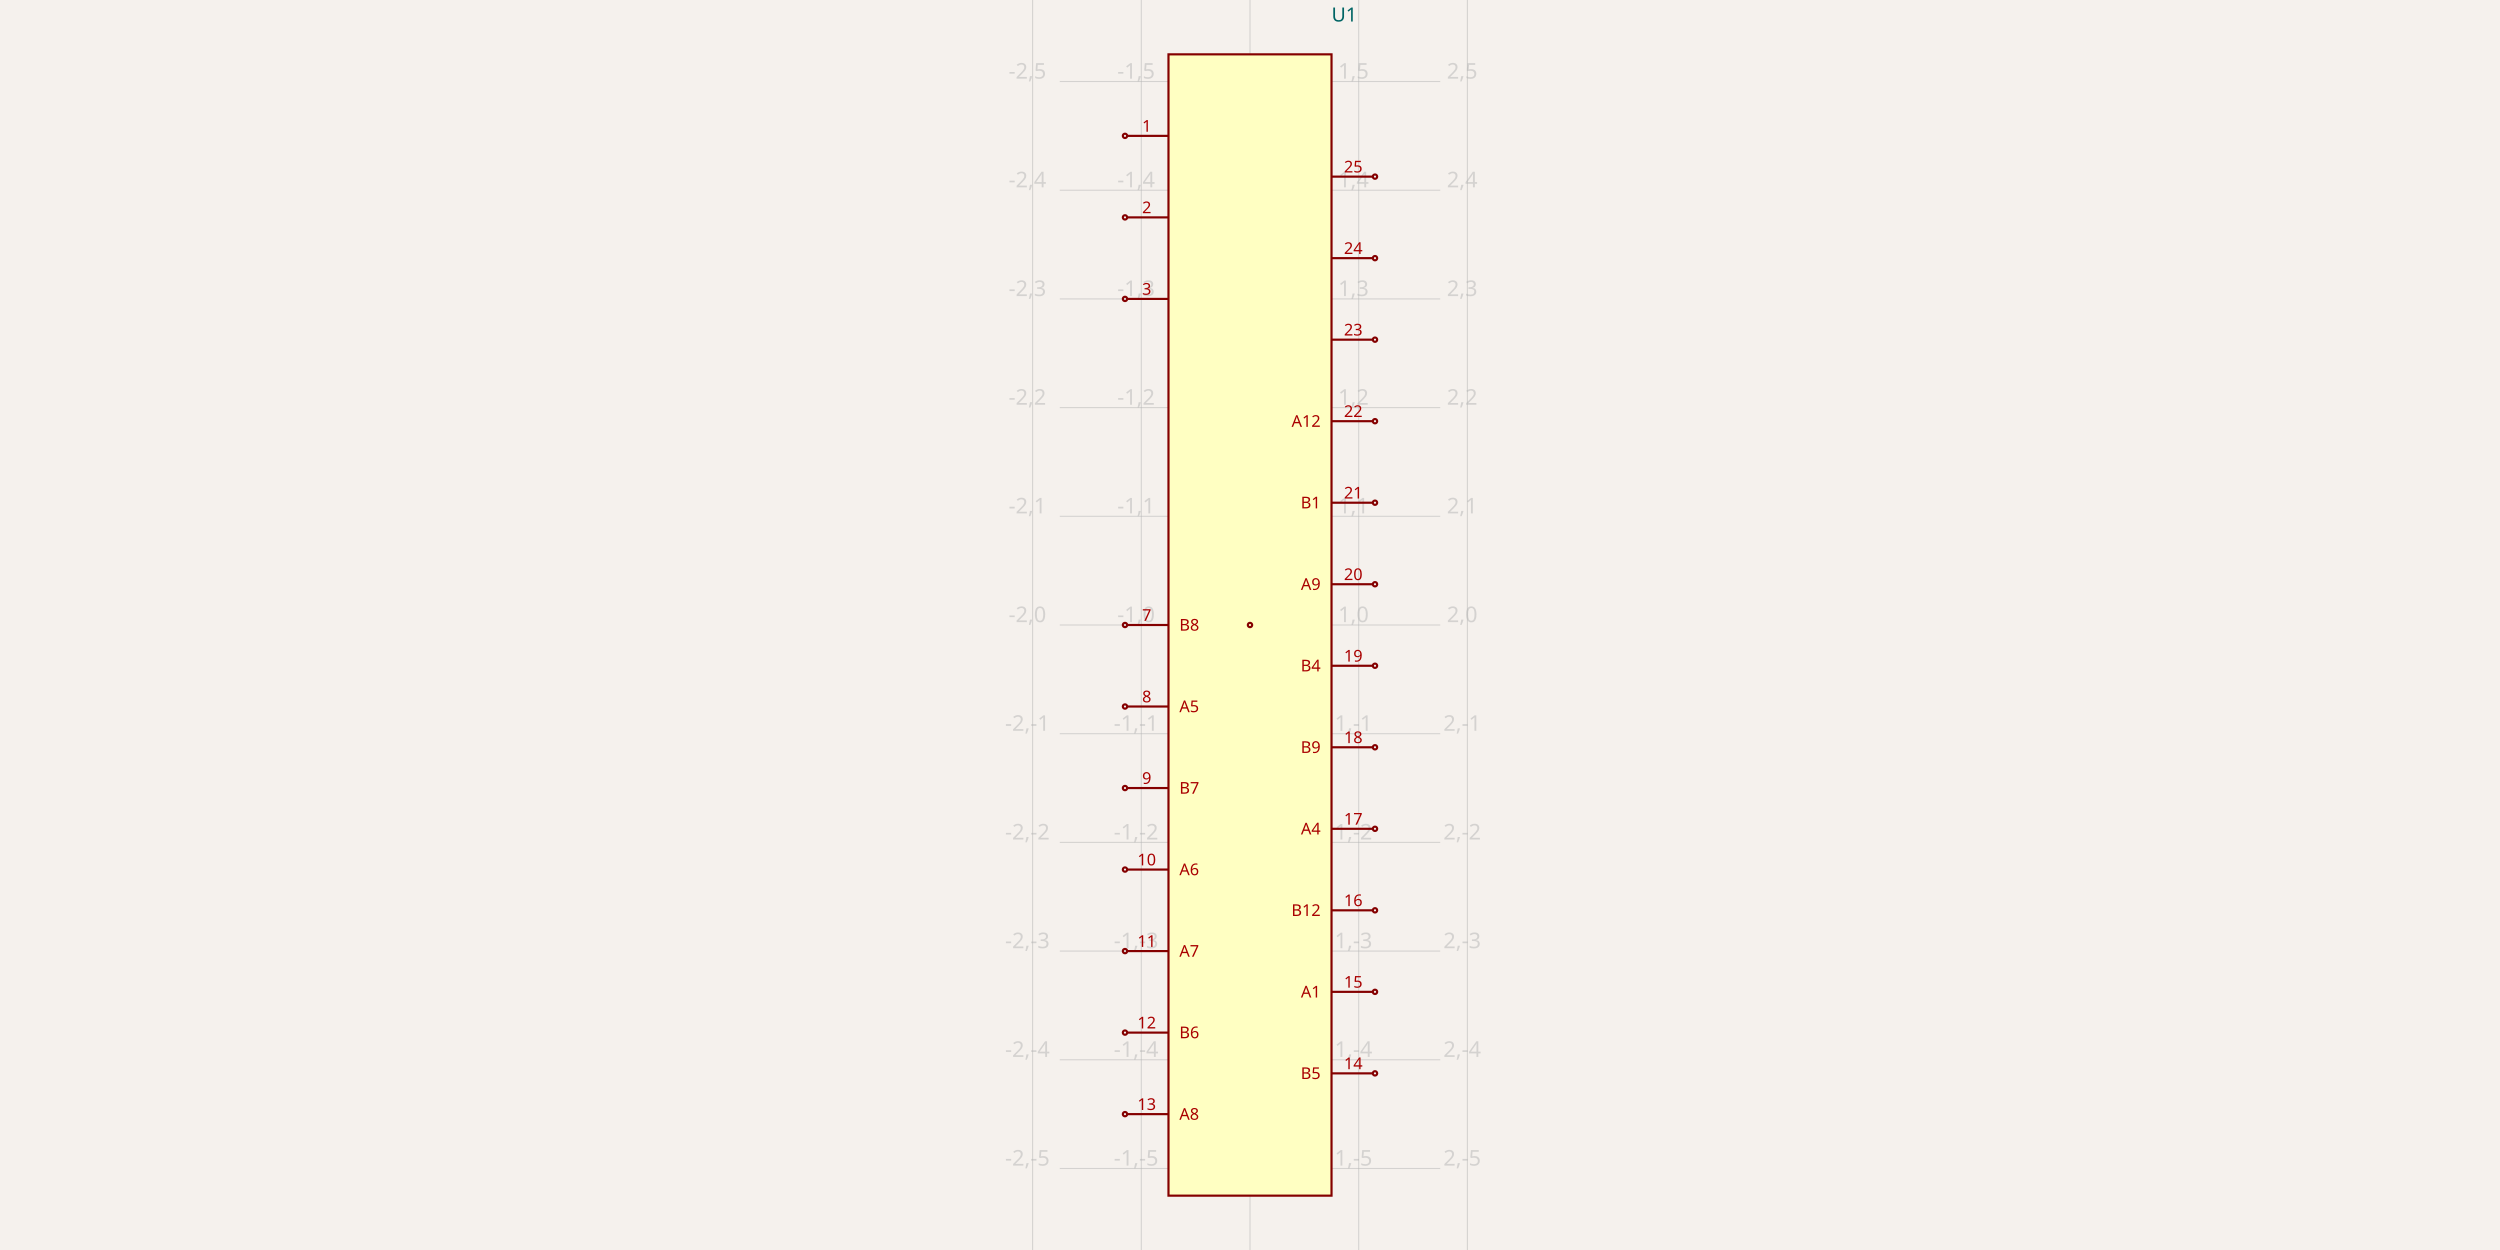
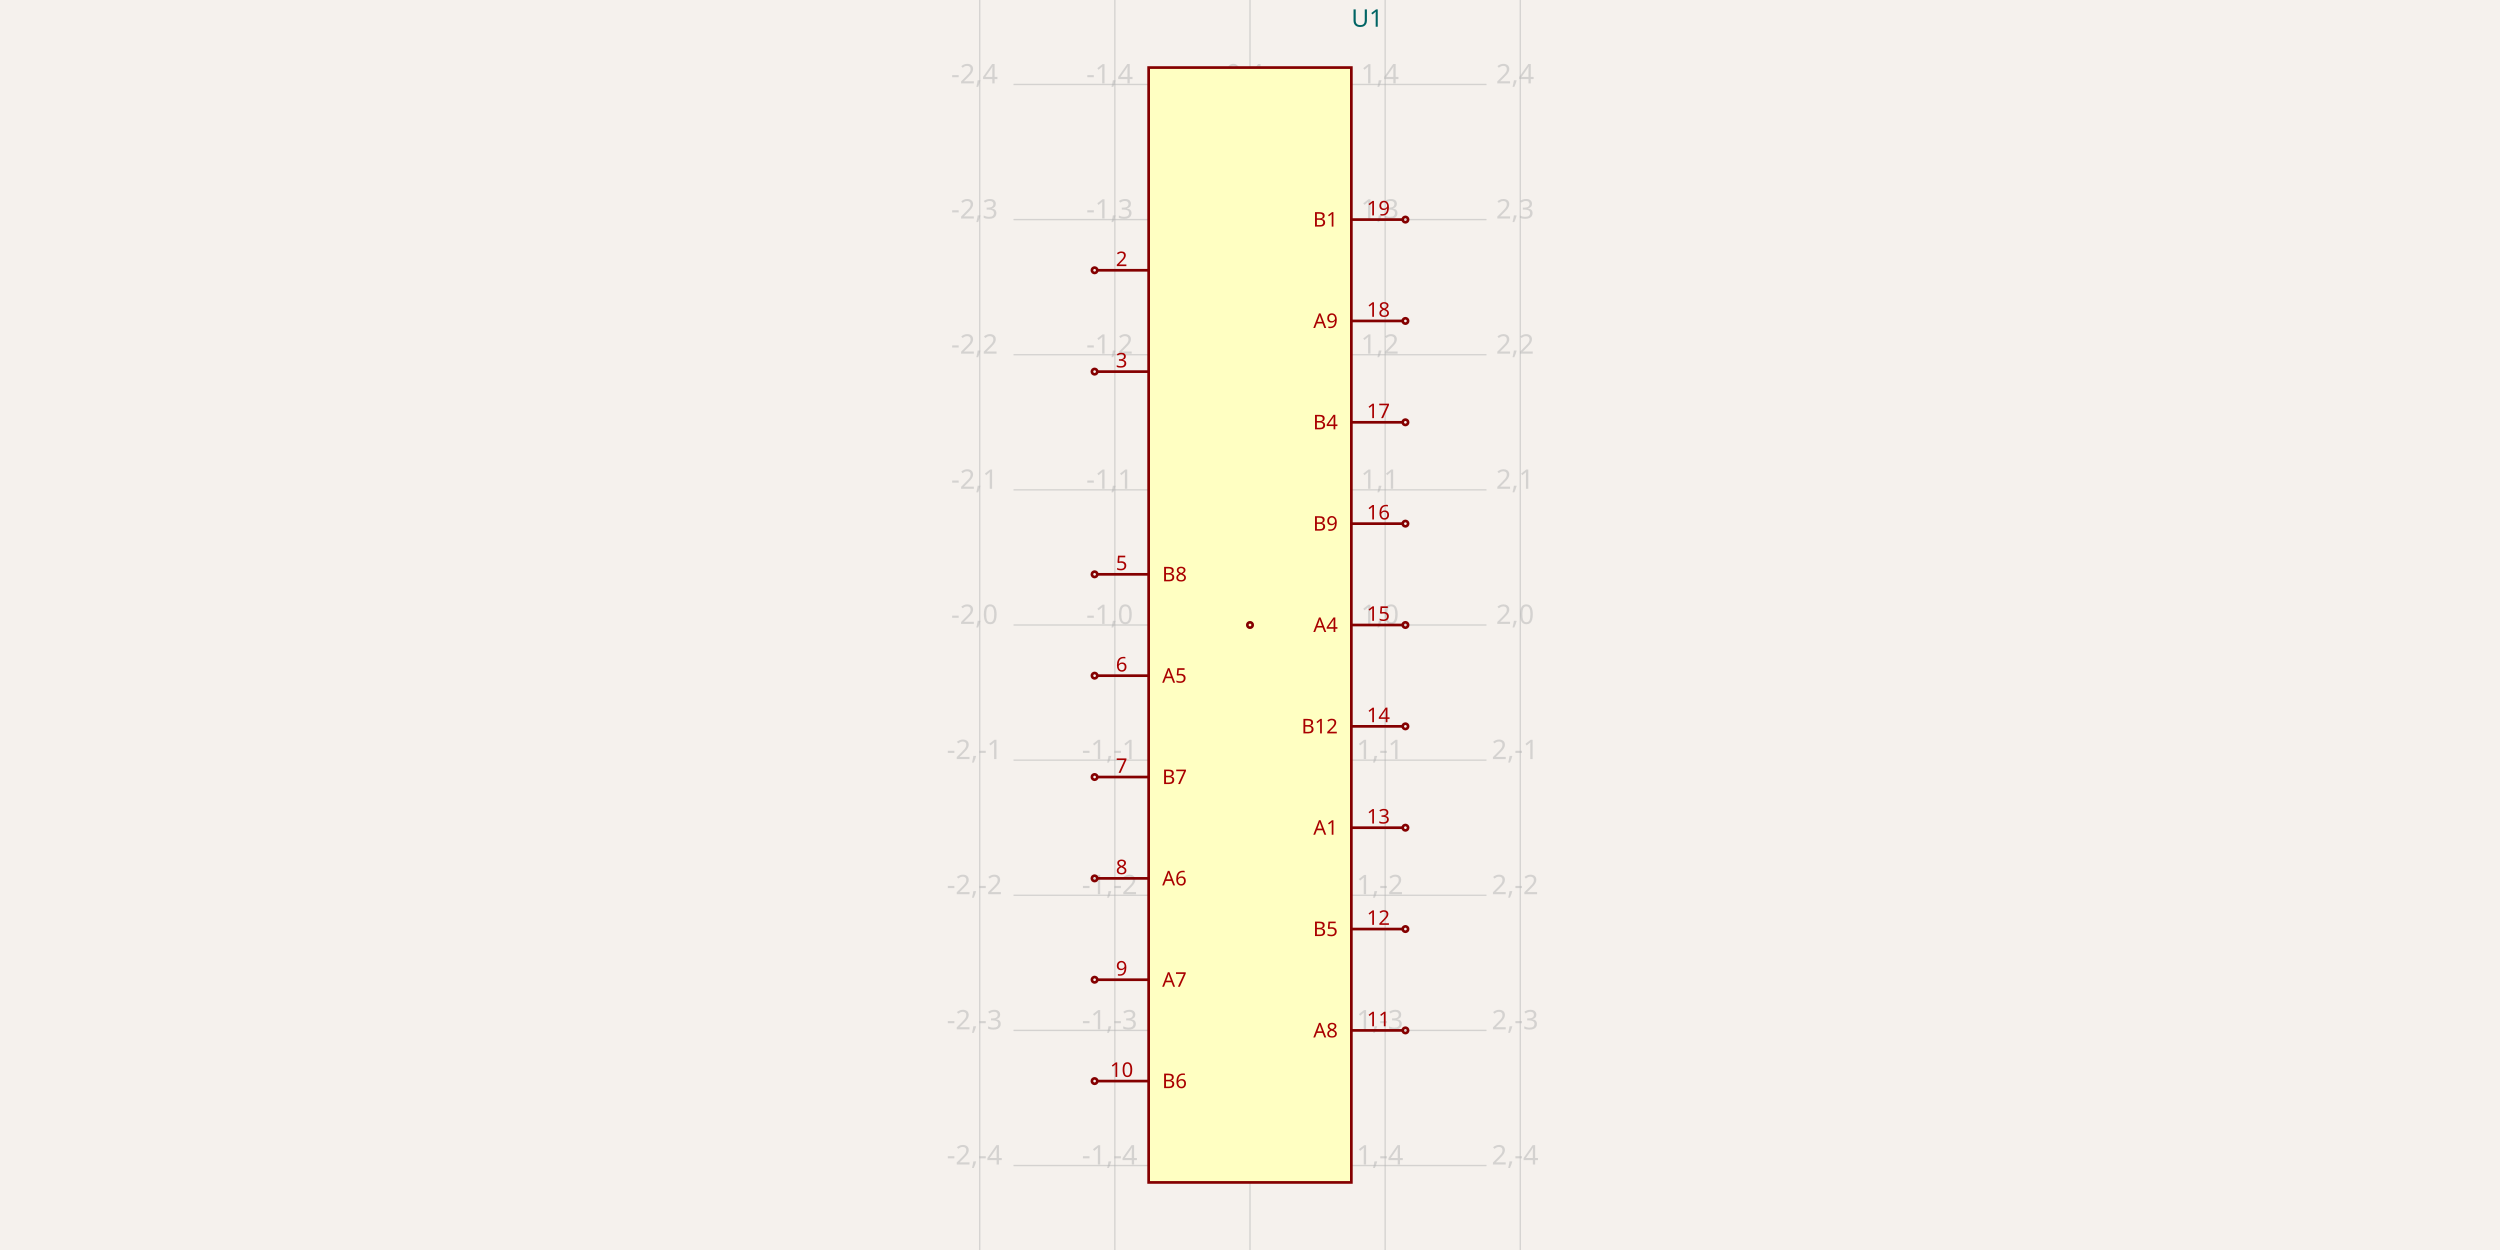
<svg xmlns="http://www.w3.org/2000/svg" width="1200" height="600" style="background-color: rgb(245, 241, 237)">
  <style>
              .boundary { fill: rgb(245, 241, 237); }
              .schematic-boundary { fill: none; stroke: #fff; }
              .component { fill: none; stroke: rgb(132, 0, 0); }
              .chip { fill: rgb(255, 255, 194); stroke: rgb(132, 0, 0); }
              .component-pin { fill: none; stroke: rgb(132, 0, 0); }
              .trace:hover {
                filter: invert(1);
              }
              .text { font-family: sans-serif; fill: rgb(0, 150, 0); }
              .pin-number { fill: rgb(169, 0, 0); }
              .port-label { fill: rgb(0, 100, 100); }
              .component-name { fill: rgb(0, 100, 100); }
            </style>
  <rect class="boundary" x="0" y="0" width="1200" height="600" />
  <g class="grid">
-     <line x1="495.652" y1="600" x2="495.652" y2="-1.2499867807491682e-10" stroke="rgb(181, 181, 181)" stroke-width="0.522" stroke-opacity="0.5" />
-     <line x1="547.826" y1="600" x2="547.826" y2="-1.2499867807491682e-10" stroke="rgb(181, 181, 181)" stroke-width="0.522" stroke-opacity="0.5" />
-     <line x1="600" y1="600" x2="600" y2="-1.2499867807491682e-10" stroke="rgb(181, 181, 181)" stroke-width="0.522" stroke-opacity="0.5" />
-     <line x1="652.174" y1="600" x2="652.174" y2="-1.2499867807491682e-10" stroke="rgb(181, 181, 181)" stroke-width="0.522" stroke-opacity="0.5" />
-     <line x1="704.348" y1="600" x2="704.348" y2="-1.2499867807491682e-10" stroke="rgb(181, 181, 181)" stroke-width="0.522" stroke-opacity="0.5" />
-     <line x1="508.696" y1="613.043" x2="691.304" y2="613.043" stroke="rgb(181, 181, 181)" stroke-width="0.522" stroke-opacity="0.5" />
-     <line x1="508.696" y1="560.87" x2="691.304" y2="560.87" stroke="rgb(181, 181, 181)" stroke-width="0.522" stroke-opacity="0.5" />
-     <line x1="508.696" y1="508.696" x2="691.304" y2="508.696" stroke="rgb(181, 181, 181)" stroke-width="0.522" stroke-opacity="0.5" />
-     <line x1="508.696" y1="456.522" x2="691.304" y2="456.522" stroke="rgb(181, 181, 181)" stroke-width="0.522" stroke-opacity="0.5" />
-     <line x1="508.696" y1="404.348" x2="691.304" y2="404.348" stroke="rgb(181, 181, 181)" stroke-width="0.522" stroke-opacity="0.5" />
-     <line x1="508.696" y1="352.174" x2="691.304" y2="352.174" stroke="rgb(181, 181, 181)" stroke-width="0.522" stroke-opacity="0.5" />
-     <line x1="508.696" y1="300" x2="691.304" y2="300" stroke="rgb(181, 181, 181)" stroke-width="0.522" stroke-opacity="0.5" />
-     <line x1="508.696" y1="247.826" x2="691.304" y2="247.826" stroke="rgb(181, 181, 181)" stroke-width="0.522" stroke-opacity="0.5" />
-     <line x1="508.696" y1="195.652" x2="691.304" y2="195.652" stroke="rgb(181, 181, 181)" stroke-width="0.522" stroke-opacity="0.5" />
-     <line x1="508.696" y1="143.478" x2="691.304" y2="143.478" stroke="rgb(181, 181, 181)" stroke-width="0.522" stroke-opacity="0.5" />
-     <line x1="508.696" y1="91.304" x2="691.304" y2="91.304" stroke="rgb(181, 181, 181)" stroke-width="0.522" stroke-opacity="0.5" />
-     <line x1="508.696" y1="39.13" x2="691.304" y2="39.13" stroke="rgb(181, 181, 181)" stroke-width="0.522" stroke-opacity="0.5" />
-     <line x1="508.696" y1="-13.043" x2="691.304" y2="-13.043" stroke="rgb(181, 181, 181)" stroke-width="0.522" stroke-opacity="0.5" />
-     <text x="493.152" y="608.043" fill="rgb(181, 181, 181)" font-size="10.435" fill-opacity="0.5" text-anchor="middle" dominant-baseline="middle" font-family="sans-serif">-2,-6</text>
-     <text x="493.152" y="555.87" fill="rgb(181, 181, 181)" font-size="10.435" fill-opacity="0.5" text-anchor="middle" dominant-baseline="middle" font-family="sans-serif">-2,-5</text>
-     <text x="493.152" y="503.696" fill="rgb(181, 181, 181)" font-size="10.435" fill-opacity="0.5" text-anchor="middle" dominant-baseline="middle" font-family="sans-serif">-2,-4</text>
-     <text x="493.152" y="451.522" fill="rgb(181, 181, 181)" font-size="10.435" fill-opacity="0.5" text-anchor="middle" dominant-baseline="middle" font-family="sans-serif">-2,-3</text>
-     <text x="493.152" y="399.348" fill="rgb(181, 181, 181)" font-size="10.435" fill-opacity="0.5" text-anchor="middle" dominant-baseline="middle" font-family="sans-serif">-2,-2</text>
-     <text x="493.152" y="347.174" fill="rgb(181, 181, 181)" font-size="10.435" fill-opacity="0.5" text-anchor="middle" dominant-baseline="middle" font-family="sans-serif">-2,-1</text>
-     <text x="493.152" y="295" fill="rgb(181, 181, 181)" font-size="10.435" fill-opacity="0.5" text-anchor="middle" dominant-baseline="middle" font-family="sans-serif">-2,0</text>
-     <text x="493.152" y="242.826" fill="rgb(181, 181, 181)" font-size="10.435" fill-opacity="0.5" text-anchor="middle" dominant-baseline="middle" font-family="sans-serif">-2,1</text>
-     <text x="493.152" y="190.652" fill="rgb(181, 181, 181)" font-size="10.435" fill-opacity="0.5" text-anchor="middle" dominant-baseline="middle" font-family="sans-serif">-2,2</text>
-     <text x="493.152" y="138.478" fill="rgb(181, 181, 181)" font-size="10.435" fill-opacity="0.5" text-anchor="middle" dominant-baseline="middle" font-family="sans-serif">-2,3</text>
-     <text x="493.152" y="86.304" fill="rgb(181, 181, 181)" font-size="10.435" fill-opacity="0.5" text-anchor="middle" dominant-baseline="middle" font-family="sans-serif">-2,4</text>
-     <text x="493.152" y="34.13" fill="rgb(181, 181, 181)" font-size="10.435" fill-opacity="0.5" text-anchor="middle" dominant-baseline="middle" font-family="sans-serif">-2,5</text>
-     <text x="493.152" y="-18.043" fill="rgb(181, 181, 181)" font-size="10.435" fill-opacity="0.5" text-anchor="middle" dominant-baseline="middle" font-family="sans-serif">-2,6</text>
-     <text x="545.326" y="608.043" fill="rgb(181, 181, 181)" font-size="10.435" fill-opacity="0.5" text-anchor="middle" dominant-baseline="middle" font-family="sans-serif">-1,-6</text>
-     <text x="545.326" y="555.87" fill="rgb(181, 181, 181)" font-size="10.435" fill-opacity="0.5" text-anchor="middle" dominant-baseline="middle" font-family="sans-serif">-1,-5</text>
-     <text x="545.326" y="503.696" fill="rgb(181, 181, 181)" font-size="10.435" fill-opacity="0.5" text-anchor="middle" dominant-baseline="middle" font-family="sans-serif">-1,-4</text>
-     <text x="545.326" y="451.522" fill="rgb(181, 181, 181)" font-size="10.435" fill-opacity="0.5" text-anchor="middle" dominant-baseline="middle" font-family="sans-serif">-1,-3</text>
-     <text x="545.326" y="399.348" fill="rgb(181, 181, 181)" font-size="10.435" fill-opacity="0.5" text-anchor="middle" dominant-baseline="middle" font-family="sans-serif">-1,-2</text>
-     <text x="545.326" y="347.174" fill="rgb(181, 181, 181)" font-size="10.435" fill-opacity="0.5" text-anchor="middle" dominant-baseline="middle" font-family="sans-serif">-1,-1</text>
-     <text x="545.326" y="295" fill="rgb(181, 181, 181)" font-size="10.435" fill-opacity="0.5" text-anchor="middle" dominant-baseline="middle" font-family="sans-serif">-1,0</text>
-     <text x="545.326" y="242.826" fill="rgb(181, 181, 181)" font-size="10.435" fill-opacity="0.5" text-anchor="middle" dominant-baseline="middle" font-family="sans-serif">-1,1</text>
-     <text x="545.326" y="190.652" fill="rgb(181, 181, 181)" font-size="10.435" fill-opacity="0.5" text-anchor="middle" dominant-baseline="middle" font-family="sans-serif">-1,2</text>
-     <text x="545.326" y="138.478" fill="rgb(181, 181, 181)" font-size="10.435" fill-opacity="0.5" text-anchor="middle" dominant-baseline="middle" font-family="sans-serif">-1,3</text>
-     <text x="545.326" y="86.304" fill="rgb(181, 181, 181)" font-size="10.435" fill-opacity="0.5" text-anchor="middle" dominant-baseline="middle" font-family="sans-serif">-1,4</text>
-     <text x="545.326" y="34.13" fill="rgb(181, 181, 181)" font-size="10.435" fill-opacity="0.5" text-anchor="middle" dominant-baseline="middle" font-family="sans-serif">-1,5</text>
-     <text x="545.326" y="-18.043" fill="rgb(181, 181, 181)" font-size="10.435" fill-opacity="0.5" text-anchor="middle" dominant-baseline="middle" font-family="sans-serif">-1,6</text>
-     <text x="597.5" y="608.043" fill="rgb(181, 181, 181)" font-size="10.435" fill-opacity="0.5" text-anchor="middle" dominant-baseline="middle" font-family="sans-serif">0,-6</text>
-     <text x="597.5" y="555.87" fill="rgb(181, 181, 181)" font-size="10.435" fill-opacity="0.5" text-anchor="middle" dominant-baseline="middle" font-family="sans-serif">0,-5</text>
-     <text x="597.5" y="503.696" fill="rgb(181, 181, 181)" font-size="10.435" fill-opacity="0.5" text-anchor="middle" dominant-baseline="middle" font-family="sans-serif">0,-4</text>
-     <text x="597.5" y="451.522" fill="rgb(181, 181, 181)" font-size="10.435" fill-opacity="0.5" text-anchor="middle" dominant-baseline="middle" font-family="sans-serif">0,-3</text>
-     <text x="597.5" y="399.348" fill="rgb(181, 181, 181)" font-size="10.435" fill-opacity="0.5" text-anchor="middle" dominant-baseline="middle" font-family="sans-serif">0,-2</text>
-     <text x="597.5" y="347.174" fill="rgb(181, 181, 181)" font-size="10.435" fill-opacity="0.5" text-anchor="middle" dominant-baseline="middle" font-family="sans-serif">0,-1</text>
-     <text x="597.5" y="295" fill="rgb(181, 181, 181)" font-size="10.435" fill-opacity="0.5" text-anchor="middle" dominant-baseline="middle" font-family="sans-serif">0,0</text>
-     <text x="597.5" y="242.826" fill="rgb(181, 181, 181)" font-size="10.435" fill-opacity="0.5" text-anchor="middle" dominant-baseline="middle" font-family="sans-serif">0,1</text>
-     <text x="597.5" y="190.652" fill="rgb(181, 181, 181)" font-size="10.435" fill-opacity="0.5" text-anchor="middle" dominant-baseline="middle" font-family="sans-serif">0,2</text>
-     <text x="597.5" y="138.478" fill="rgb(181, 181, 181)" font-size="10.435" fill-opacity="0.5" text-anchor="middle" dominant-baseline="middle" font-family="sans-serif">0,3</text>
-     <text x="597.5" y="86.304" fill="rgb(181, 181, 181)" font-size="10.435" fill-opacity="0.5" text-anchor="middle" dominant-baseline="middle" font-family="sans-serif">0,4</text>
-     <text x="597.5" y="34.13" fill="rgb(181, 181, 181)" font-size="10.435" fill-opacity="0.5" text-anchor="middle" dominant-baseline="middle" font-family="sans-serif">0,5</text>
-     <text x="597.5" y="-18.043" fill="rgb(181, 181, 181)" font-size="10.435" fill-opacity="0.5" text-anchor="middle" dominant-baseline="middle" font-family="sans-serif">0,6</text>
-     <text x="649.674" y="608.043" fill="rgb(181, 181, 181)" font-size="10.435" fill-opacity="0.5" text-anchor="middle" dominant-baseline="middle" font-family="sans-serif">1,-6</text>
-     <text x="649.674" y="555.87" fill="rgb(181, 181, 181)" font-size="10.435" fill-opacity="0.5" text-anchor="middle" dominant-baseline="middle" font-family="sans-serif">1,-5</text>
-     <text x="649.674" y="503.696" fill="rgb(181, 181, 181)" font-size="10.435" fill-opacity="0.5" text-anchor="middle" dominant-baseline="middle" font-family="sans-serif">1,-4</text>
-     <text x="649.674" y="451.522" fill="rgb(181, 181, 181)" font-size="10.435" fill-opacity="0.5" text-anchor="middle" dominant-baseline="middle" font-family="sans-serif">1,-3</text>
-     <text x="649.674" y="399.348" fill="rgb(181, 181, 181)" font-size="10.435" fill-opacity="0.5" text-anchor="middle" dominant-baseline="middle" font-family="sans-serif">1,-2</text>
-     <text x="649.674" y="347.174" fill="rgb(181, 181, 181)" font-size="10.435" fill-opacity="0.5" text-anchor="middle" dominant-baseline="middle" font-family="sans-serif">1,-1</text>
-     <text x="649.674" y="295" fill="rgb(181, 181, 181)" font-size="10.435" fill-opacity="0.5" text-anchor="middle" dominant-baseline="middle" font-family="sans-serif">1,0</text>
-     <text x="649.674" y="242.826" fill="rgb(181, 181, 181)" font-size="10.435" fill-opacity="0.5" text-anchor="middle" dominant-baseline="middle" font-family="sans-serif">1,1</text>
-     <text x="649.674" y="190.652" fill="rgb(181, 181, 181)" font-size="10.435" fill-opacity="0.5" text-anchor="middle" dominant-baseline="middle" font-family="sans-serif">1,2</text>
-     <text x="649.674" y="138.478" fill="rgb(181, 181, 181)" font-size="10.435" fill-opacity="0.5" text-anchor="middle" dominant-baseline="middle" font-family="sans-serif">1,3</text>
-     <text x="649.674" y="86.304" fill="rgb(181, 181, 181)" font-size="10.435" fill-opacity="0.5" text-anchor="middle" dominant-baseline="middle" font-family="sans-serif">1,4</text>
-     <text x="649.674" y="34.13" fill="rgb(181, 181, 181)" font-size="10.435" fill-opacity="0.5" text-anchor="middle" dominant-baseline="middle" font-family="sans-serif">1,5</text>
-     <text x="649.674" y="-18.043" fill="rgb(181, 181, 181)" font-size="10.435" fill-opacity="0.5" text-anchor="middle" dominant-baseline="middle" font-family="sans-serif">1,6</text>
-     <text x="701.848" y="608.043" fill="rgb(181, 181, 181)" font-size="10.435" fill-opacity="0.5" text-anchor="middle" dominant-baseline="middle" font-family="sans-serif">2,-6</text>
-     <text x="701.848" y="555.87" fill="rgb(181, 181, 181)" font-size="10.435" fill-opacity="0.5" text-anchor="middle" dominant-baseline="middle" font-family="sans-serif">2,-5</text>
-     <text x="701.848" y="503.696" fill="rgb(181, 181, 181)" font-size="10.435" fill-opacity="0.5" text-anchor="middle" dominant-baseline="middle" font-family="sans-serif">2,-4</text>
-     <text x="701.848" y="451.522" fill="rgb(181, 181, 181)" font-size="10.435" fill-opacity="0.5" text-anchor="middle" dominant-baseline="middle" font-family="sans-serif">2,-3</text>
-     <text x="701.848" y="399.348" fill="rgb(181, 181, 181)" font-size="10.435" fill-opacity="0.5" text-anchor="middle" dominant-baseline="middle" font-family="sans-serif">2,-2</text>
-     <text x="701.848" y="347.174" fill="rgb(181, 181, 181)" font-size="10.435" fill-opacity="0.5" text-anchor="middle" dominant-baseline="middle" font-family="sans-serif">2,-1</text>
-     <text x="701.848" y="295" fill="rgb(181, 181, 181)" font-size="10.435" fill-opacity="0.5" text-anchor="middle" dominant-baseline="middle" font-family="sans-serif">2,0</text>
-     <text x="701.848" y="242.826" fill="rgb(181, 181, 181)" font-size="10.435" fill-opacity="0.5" text-anchor="middle" dominant-baseline="middle" font-family="sans-serif">2,1</text>
-     <text x="701.848" y="190.652" fill="rgb(181, 181, 181)" font-size="10.435" fill-opacity="0.5" text-anchor="middle" dominant-baseline="middle" font-family="sans-serif">2,2</text>
-     <text x="701.848" y="138.478" fill="rgb(181, 181, 181)" font-size="10.435" fill-opacity="0.5" text-anchor="middle" dominant-baseline="middle" font-family="sans-serif">2,3</text>
-     <text x="701.848" y="86.304" fill="rgb(181, 181, 181)" font-size="10.435" fill-opacity="0.5" text-anchor="middle" dominant-baseline="middle" font-family="sans-serif">2,4</text>
-     <text x="701.848" y="34.13" fill="rgb(181, 181, 181)" font-size="10.435" fill-opacity="0.5" text-anchor="middle" dominant-baseline="middle" font-family="sans-serif">2,5</text>
-     <text x="701.848" y="-18.043" fill="rgb(181, 181, 181)" font-size="10.435" fill-opacity="0.5" text-anchor="middle" dominant-baseline="middle" font-family="sans-serif">2,6</text>
+     <line x1="470.27" y1="600" x2="470.27" y2="-1.6251533452305011e-10" stroke="rgb(181, 181, 181)" stroke-width="0.649" stroke-opacity="0.5" />
+     <line x1="535.135" y1="600" x2="535.135" y2="-1.6251533452305011e-10" stroke="rgb(181, 181, 181)" stroke-width="0.649" stroke-opacity="0.5" />
+     <line x1="600" y1="600" x2="600" y2="-1.6251533452305011e-10" stroke="rgb(181, 181, 181)" stroke-width="0.649" stroke-opacity="0.5" />
+     <line x1="664.865" y1="600" x2="664.865" y2="-1.6251533452305011e-10" stroke="rgb(181, 181, 181)" stroke-width="0.649" stroke-opacity="0.5" />
+     <line x1="729.73" y1="600" x2="729.73" y2="-1.6251533452305011e-10" stroke="rgb(181, 181, 181)" stroke-width="0.649" stroke-opacity="0.5" />
+     <line x1="486.486" y1="624.324" x2="713.514" y2="624.324" stroke="rgb(181, 181, 181)" stroke-width="0.649" stroke-opacity="0.5" />
+     <line x1="486.486" y1="559.459" x2="713.514" y2="559.459" stroke="rgb(181, 181, 181)" stroke-width="0.649" stroke-opacity="0.5" />
+     <line x1="486.486" y1="494.595" x2="713.514" y2="494.595" stroke="rgb(181, 181, 181)" stroke-width="0.649" stroke-opacity="0.5" />
+     <line x1="486.486" y1="429.73" x2="713.514" y2="429.73" stroke="rgb(181, 181, 181)" stroke-width="0.649" stroke-opacity="0.5" />
+     <line x1="486.486" y1="364.865" x2="713.514" y2="364.865" stroke="rgb(181, 181, 181)" stroke-width="0.649" stroke-opacity="0.5" />
+     <line x1="486.486" y1="300" x2="713.514" y2="300" stroke="rgb(181, 181, 181)" stroke-width="0.649" stroke-opacity="0.5" />
+     <line x1="486.486" y1="235.135" x2="713.514" y2="235.135" stroke="rgb(181, 181, 181)" stroke-width="0.649" stroke-opacity="0.5" />
+     <line x1="486.486" y1="170.27" x2="713.514" y2="170.27" stroke="rgb(181, 181, 181)" stroke-width="0.649" stroke-opacity="0.5" />
+     <line x1="486.486" y1="105.405" x2="713.514" y2="105.405" stroke="rgb(181, 181, 181)" stroke-width="0.649" stroke-opacity="0.5" />
+     <line x1="486.486" y1="40.541" x2="713.514" y2="40.541" stroke="rgb(181, 181, 181)" stroke-width="0.649" stroke-opacity="0.5" />
+     <line x1="486.486" y1="-24.324" x2="713.514" y2="-24.324" stroke="rgb(181, 181, 181)" stroke-width="0.649" stroke-opacity="0.5" />
+     <text x="467.77" y="619.324" fill="rgb(181, 181, 181)" font-size="12.973" fill-opacity="0.5" text-anchor="middle" dominant-baseline="middle" font-family="sans-serif">-2,-5</text>
+     <text x="467.77" y="554.459" fill="rgb(181, 181, 181)" font-size="12.973" fill-opacity="0.5" text-anchor="middle" dominant-baseline="middle" font-family="sans-serif">-2,-4</text>
+     <text x="467.77" y="489.595" fill="rgb(181, 181, 181)" font-size="12.973" fill-opacity="0.5" text-anchor="middle" dominant-baseline="middle" font-family="sans-serif">-2,-3</text>
+     <text x="467.77" y="424.73" fill="rgb(181, 181, 181)" font-size="12.973" fill-opacity="0.5" text-anchor="middle" dominant-baseline="middle" font-family="sans-serif">-2,-2</text>
+     <text x="467.77" y="359.865" fill="rgb(181, 181, 181)" font-size="12.973" fill-opacity="0.5" text-anchor="middle" dominant-baseline="middle" font-family="sans-serif">-2,-1</text>
+     <text x="467.77" y="295" fill="rgb(181, 181, 181)" font-size="12.973" fill-opacity="0.5" text-anchor="middle" dominant-baseline="middle" font-family="sans-serif">-2,0</text>
+     <text x="467.77" y="230.135" fill="rgb(181, 181, 181)" font-size="12.973" fill-opacity="0.5" text-anchor="middle" dominant-baseline="middle" font-family="sans-serif">-2,1</text>
+     <text x="467.77" y="165.27" fill="rgb(181, 181, 181)" font-size="12.973" fill-opacity="0.5" text-anchor="middle" dominant-baseline="middle" font-family="sans-serif">-2,2</text>
+     <text x="467.77" y="100.405" fill="rgb(181, 181, 181)" font-size="12.973" fill-opacity="0.5" text-anchor="middle" dominant-baseline="middle" font-family="sans-serif">-2,3</text>
+     <text x="467.77" y="35.541" fill="rgb(181, 181, 181)" font-size="12.973" fill-opacity="0.5" text-anchor="middle" dominant-baseline="middle" font-family="sans-serif">-2,4</text>
+     <text x="467.77" y="-29.324" fill="rgb(181, 181, 181)" font-size="12.973" fill-opacity="0.5" text-anchor="middle" dominant-baseline="middle" font-family="sans-serif">-2,5</text>
+     <text x="532.635" y="619.324" fill="rgb(181, 181, 181)" font-size="12.973" fill-opacity="0.5" text-anchor="middle" dominant-baseline="middle" font-family="sans-serif">-1,-5</text>
+     <text x="532.635" y="554.459" fill="rgb(181, 181, 181)" font-size="12.973" fill-opacity="0.5" text-anchor="middle" dominant-baseline="middle" font-family="sans-serif">-1,-4</text>
+     <text x="532.635" y="489.595" fill="rgb(181, 181, 181)" font-size="12.973" fill-opacity="0.5" text-anchor="middle" dominant-baseline="middle" font-family="sans-serif">-1,-3</text>
+     <text x="532.635" y="424.73" fill="rgb(181, 181, 181)" font-size="12.973" fill-opacity="0.5" text-anchor="middle" dominant-baseline="middle" font-family="sans-serif">-1,-2</text>
+     <text x="532.635" y="359.865" fill="rgb(181, 181, 181)" font-size="12.973" fill-opacity="0.5" text-anchor="middle" dominant-baseline="middle" font-family="sans-serif">-1,-1</text>
+     <text x="532.635" y="295" fill="rgb(181, 181, 181)" font-size="12.973" fill-opacity="0.5" text-anchor="middle" dominant-baseline="middle" font-family="sans-serif">-1,0</text>
+     <text x="532.635" y="230.135" fill="rgb(181, 181, 181)" font-size="12.973" fill-opacity="0.5" text-anchor="middle" dominant-baseline="middle" font-family="sans-serif">-1,1</text>
+     <text x="532.635" y="165.27" fill="rgb(181, 181, 181)" font-size="12.973" fill-opacity="0.5" text-anchor="middle" dominant-baseline="middle" font-family="sans-serif">-1,2</text>
+     <text x="532.635" y="100.405" fill="rgb(181, 181, 181)" font-size="12.973" fill-opacity="0.5" text-anchor="middle" dominant-baseline="middle" font-family="sans-serif">-1,3</text>
+     <text x="532.635" y="35.541" fill="rgb(181, 181, 181)" font-size="12.973" fill-opacity="0.5" text-anchor="middle" dominant-baseline="middle" font-family="sans-serif">-1,4</text>
+     <text x="532.635" y="-29.324" fill="rgb(181, 181, 181)" font-size="12.973" fill-opacity="0.5" text-anchor="middle" dominant-baseline="middle" font-family="sans-serif">-1,5</text>
+     <text x="597.5" y="619.324" fill="rgb(181, 181, 181)" font-size="12.973" fill-opacity="0.5" text-anchor="middle" dominant-baseline="middle" font-family="sans-serif">0,-5</text>
+     <text x="597.5" y="554.459" fill="rgb(181, 181, 181)" font-size="12.973" fill-opacity="0.5" text-anchor="middle" dominant-baseline="middle" font-family="sans-serif">0,-4</text>
+     <text x="597.5" y="489.595" fill="rgb(181, 181, 181)" font-size="12.973" fill-opacity="0.5" text-anchor="middle" dominant-baseline="middle" font-family="sans-serif">0,-3</text>
+     <text x="597.5" y="424.73" fill="rgb(181, 181, 181)" font-size="12.973" fill-opacity="0.5" text-anchor="middle" dominant-baseline="middle" font-family="sans-serif">0,-2</text>
+     <text x="597.5" y="359.865" fill="rgb(181, 181, 181)" font-size="12.973" fill-opacity="0.5" text-anchor="middle" dominant-baseline="middle" font-family="sans-serif">0,-1</text>
+     <text x="597.5" y="295" fill="rgb(181, 181, 181)" font-size="12.973" fill-opacity="0.5" text-anchor="middle" dominant-baseline="middle" font-family="sans-serif">0,0</text>
+     <text x="597.5" y="230.135" fill="rgb(181, 181, 181)" font-size="12.973" fill-opacity="0.5" text-anchor="middle" dominant-baseline="middle" font-family="sans-serif">0,1</text>
+     <text x="597.5" y="165.27" fill="rgb(181, 181, 181)" font-size="12.973" fill-opacity="0.5" text-anchor="middle" dominant-baseline="middle" font-family="sans-serif">0,2</text>
+     <text x="597.5" y="100.405" fill="rgb(181, 181, 181)" font-size="12.973" fill-opacity="0.5" text-anchor="middle" dominant-baseline="middle" font-family="sans-serif">0,3</text>
+     <text x="597.5" y="35.541" fill="rgb(181, 181, 181)" font-size="12.973" fill-opacity="0.5" text-anchor="middle" dominant-baseline="middle" font-family="sans-serif">0,4</text>
+     <text x="597.5" y="-29.324" fill="rgb(181, 181, 181)" font-size="12.973" fill-opacity="0.5" text-anchor="middle" dominant-baseline="middle" font-family="sans-serif">0,5</text>
+     <text x="662.365" y="619.324" fill="rgb(181, 181, 181)" font-size="12.973" fill-opacity="0.5" text-anchor="middle" dominant-baseline="middle" font-family="sans-serif">1,-5</text>
+     <text x="662.365" y="554.459" fill="rgb(181, 181, 181)" font-size="12.973" fill-opacity="0.5" text-anchor="middle" dominant-baseline="middle" font-family="sans-serif">1,-4</text>
+     <text x="662.365" y="489.595" fill="rgb(181, 181, 181)" font-size="12.973" fill-opacity="0.5" text-anchor="middle" dominant-baseline="middle" font-family="sans-serif">1,-3</text>
+     <text x="662.365" y="424.73" fill="rgb(181, 181, 181)" font-size="12.973" fill-opacity="0.5" text-anchor="middle" dominant-baseline="middle" font-family="sans-serif">1,-2</text>
+     <text x="662.365" y="359.865" fill="rgb(181, 181, 181)" font-size="12.973" fill-opacity="0.5" text-anchor="middle" dominant-baseline="middle" font-family="sans-serif">1,-1</text>
+     <text x="662.365" y="295" fill="rgb(181, 181, 181)" font-size="12.973" fill-opacity="0.5" text-anchor="middle" dominant-baseline="middle" font-family="sans-serif">1,0</text>
+     <text x="662.365" y="230.135" fill="rgb(181, 181, 181)" font-size="12.973" fill-opacity="0.5" text-anchor="middle" dominant-baseline="middle" font-family="sans-serif">1,1</text>
+     <text x="662.365" y="165.27" fill="rgb(181, 181, 181)" font-size="12.973" fill-opacity="0.5" text-anchor="middle" dominant-baseline="middle" font-family="sans-serif">1,2</text>
+     <text x="662.365" y="100.405" fill="rgb(181, 181, 181)" font-size="12.973" fill-opacity="0.5" text-anchor="middle" dominant-baseline="middle" font-family="sans-serif">1,3</text>
+     <text x="662.365" y="35.541" fill="rgb(181, 181, 181)" font-size="12.973" fill-opacity="0.5" text-anchor="middle" dominant-baseline="middle" font-family="sans-serif">1,4</text>
+     <text x="662.365" y="-29.324" fill="rgb(181, 181, 181)" font-size="12.973" fill-opacity="0.5" text-anchor="middle" dominant-baseline="middle" font-family="sans-serif">1,5</text>
+     <text x="727.23" y="619.324" fill="rgb(181, 181, 181)" font-size="12.973" fill-opacity="0.5" text-anchor="middle" dominant-baseline="middle" font-family="sans-serif">2,-5</text>
+     <text x="727.23" y="554.459" fill="rgb(181, 181, 181)" font-size="12.973" fill-opacity="0.5" text-anchor="middle" dominant-baseline="middle" font-family="sans-serif">2,-4</text>
+     <text x="727.23" y="489.595" fill="rgb(181, 181, 181)" font-size="12.973" fill-opacity="0.5" text-anchor="middle" dominant-baseline="middle" font-family="sans-serif">2,-3</text>
+     <text x="727.23" y="424.73" fill="rgb(181, 181, 181)" font-size="12.973" fill-opacity="0.5" text-anchor="middle" dominant-baseline="middle" font-family="sans-serif">2,-2</text>
+     <text x="727.23" y="359.865" fill="rgb(181, 181, 181)" font-size="12.973" fill-opacity="0.5" text-anchor="middle" dominant-baseline="middle" font-family="sans-serif">2,-1</text>
+     <text x="727.23" y="295" fill="rgb(181, 181, 181)" font-size="12.973" fill-opacity="0.5" text-anchor="middle" dominant-baseline="middle" font-family="sans-serif">2,0</text>
+     <text x="727.23" y="230.135" fill="rgb(181, 181, 181)" font-size="12.973" fill-opacity="0.5" text-anchor="middle" dominant-baseline="middle" font-family="sans-serif">2,1</text>
+     <text x="727.23" y="165.27" fill="rgb(181, 181, 181)" font-size="12.973" fill-opacity="0.5" text-anchor="middle" dominant-baseline="middle" font-family="sans-serif">2,2</text>
+     <text x="727.23" y="100.405" fill="rgb(181, 181, 181)" font-size="12.973" fill-opacity="0.5" text-anchor="middle" dominant-baseline="middle" font-family="sans-serif">2,3</text>
+     <text x="727.23" y="35.541" fill="rgb(181, 181, 181)" font-size="12.973" fill-opacity="0.5" text-anchor="middle" dominant-baseline="middle" font-family="sans-serif">2,4</text>
+     <text x="727.23" y="-29.324" fill="rgb(181, 181, 181)" font-size="12.973" fill-opacity="0.5" text-anchor="middle" dominant-baseline="middle" font-family="sans-serif">2,5</text>
  </g>
-   <rect class="component chip" x="560.87" y="26.087" width="78.261" height="547.826" stroke-width="1.043px" />
-   <text class="component-name" x="639.13" y="10.33" font-family="sans-serif" text-anchor="right" dominant-baseline="auto" font-size="9.391px">U1</text>
-   <line class="component-pin" x1="541.043" y1="65.217" x2="560.87" y2="65.217" stroke-width="1.043px" />
-   <circle class="component-pin" cx="540" cy="65.217" r="1.043" stroke-width="1.043px" />
-   <text class="pin-number" x="550.435" y="63.217" style="font-family: sans-serif;" fill="rgb(169, 0, 0)" text-anchor="middle" dominant-baseline="auto" font-size="7.826px" transform="">1</text>
-   <line class="component-pin" x1="541.043" y1="104.348" x2="560.87" y2="104.348" stroke-width="1.043px" />
-   <circle class="component-pin" cx="540" cy="104.348" r="1.043" stroke-width="1.043px" />
-   <text class="pin-number" x="550.435" y="102.348" style="font-family: sans-serif;" fill="rgb(169, 0, 0)" text-anchor="middle" dominant-baseline="auto" font-size="7.826px" transform="">2</text>
-   <line class="component-pin" x1="541.043" y1="143.478" x2="560.87" y2="143.478" stroke-width="1.043px" />
-   <circle class="component-pin" cx="540" cy="143.478" r="1.043" stroke-width="1.043px" />
-   <text class="pin-number" x="550.435" y="141.478" style="font-family: sans-serif;" fill="rgb(169, 0, 0)" text-anchor="middle" dominant-baseline="auto" font-size="7.826px" transform="">3</text>
-   <line class="component-pin" x1="541.043" y1="300" x2="560.87" y2="300" stroke-width="1.043px" />
-   <circle class="component-pin" cx="540" cy="300" r="1.043" stroke-width="1.043px" />
-   <text class="pin-number" x="550.435" y="298" style="font-family: sans-serif;" fill="rgb(169, 0, 0)" text-anchor="middle" dominant-baseline="auto" font-size="7.826px" transform="">7</text>
-   <text class="pin-number" x="566.087" y="300" style="font-family: sans-serif;" fill="rgb(169, 0, 0)" text-anchor="start" dominant-baseline="middle" font-size="7.826px" transform="">B8</text>
-   <line class="component-pin" x1="541.043" y1="339.13" x2="560.87" y2="339.13" stroke-width="1.043px" />
-   <circle class="component-pin" cx="540" cy="339.13" r="1.043" stroke-width="1.043px" />
-   <text class="pin-number" x="550.435" y="337.13" style="font-family: sans-serif;" fill="rgb(169, 0, 0)" text-anchor="middle" dominant-baseline="auto" font-size="7.826px" transform="">8</text>
-   <text class="pin-number" x="566.087" y="339.13" style="font-family: sans-serif;" fill="rgb(169, 0, 0)" text-anchor="start" dominant-baseline="middle" font-size="7.826px" transform="">A5</text>
-   <line class="component-pin" x1="541.043" y1="378.261" x2="560.87" y2="378.261" stroke-width="1.043px" />
-   <circle class="component-pin" cx="540" cy="378.261" r="1.043" stroke-width="1.043px" />
-   <text class="pin-number" x="550.435" y="376.261" style="font-family: sans-serif;" fill="rgb(169, 0, 0)" text-anchor="middle" dominant-baseline="auto" font-size="7.826px" transform="">9</text>
-   <text class="pin-number" x="566.087" y="378.261" style="font-family: sans-serif;" fill="rgb(169, 0, 0)" text-anchor="start" dominant-baseline="middle" font-size="7.826px" transform="">B7</text>
-   <line class="component-pin" x1="541.043" y1="417.391" x2="560.87" y2="417.391" stroke-width="1.043px" />
-   <circle class="component-pin" cx="540" cy="417.391" r="1.043" stroke-width="1.043px" />
-   <text class="pin-number" x="550.435" y="415.391" style="font-family: sans-serif;" fill="rgb(169, 0, 0)" text-anchor="middle" dominant-baseline="auto" font-size="7.826px" transform="">10</text>
-   <text class="pin-number" x="566.087" y="417.391" style="font-family: sans-serif;" fill="rgb(169, 0, 0)" text-anchor="start" dominant-baseline="middle" font-size="7.826px" transform="">A6</text>
-   <line class="component-pin" x1="541.043" y1="456.522" x2="560.87" y2="456.522" stroke-width="1.043px" />
-   <circle class="component-pin" cx="540" cy="456.522" r="1.043" stroke-width="1.043px" />
-   <text class="pin-number" x="550.435" y="454.522" style="font-family: sans-serif;" fill="rgb(169, 0, 0)" text-anchor="middle" dominant-baseline="auto" font-size="7.826px" transform="">11</text>
-   <text class="pin-number" x="566.087" y="456.522" style="font-family: sans-serif;" fill="rgb(169, 0, 0)" text-anchor="start" dominant-baseline="middle" font-size="7.826px" transform="">A7</text>
-   <line class="component-pin" x1="541.043" y1="495.652" x2="560.87" y2="495.652" stroke-width="1.043px" />
-   <circle class="component-pin" cx="540" cy="495.652" r="1.043" stroke-width="1.043px" />
-   <text class="pin-number" x="550.435" y="493.652" style="font-family: sans-serif;" fill="rgb(169, 0, 0)" text-anchor="middle" dominant-baseline="auto" font-size="7.826px" transform="">12</text>
-   <text class="pin-number" x="566.087" y="495.652" style="font-family: sans-serif;" fill="rgb(169, 0, 0)" text-anchor="start" dominant-baseline="middle" font-size="7.826px" transform="">B6</text>
-   <line class="component-pin" x1="541.043" y1="534.783" x2="560.87" y2="534.783" stroke-width="1.043px" />
-   <circle class="component-pin" cx="540" cy="534.783" r="1.043" stroke-width="1.043px" />
-   <text class="pin-number" x="550.435" y="532.783" style="font-family: sans-serif;" fill="rgb(169, 0, 0)" text-anchor="middle" dominant-baseline="auto" font-size="7.826px" transform="">13</text>
-   <text class="pin-number" x="566.087" y="534.783" style="font-family: sans-serif;" fill="rgb(169, 0, 0)" text-anchor="start" dominant-baseline="middle" font-size="7.826px" transform="">A8</text>
-   <line class="component-pin" x1="658.957" y1="515.217" x2="639.13" y2="515.217" stroke-width="1.043px" />
-   <circle class="component-pin" cx="660" cy="515.217" r="1.043" stroke-width="1.043px" />
-   <text class="pin-number" x="649.565" y="513.217" style="font-family: sans-serif;" fill="rgb(169, 0, 0)" text-anchor="middle" dominant-baseline="auto" font-size="7.826px" transform="">14</text>
-   <text class="pin-number" x="633.913" y="515.217" style="font-family: sans-serif;" fill="rgb(169, 0, 0)" text-anchor="end" dominant-baseline="middle" font-size="7.826px" transform="">B5</text>
-   <line class="component-pin" x1="658.957" y1="476.087" x2="639.13" y2="476.087" stroke-width="1.043px" />
-   <circle class="component-pin" cx="660" cy="476.087" r="1.043" stroke-width="1.043px" />
-   <text class="pin-number" x="649.565" y="474.087" style="font-family: sans-serif;" fill="rgb(169, 0, 0)" text-anchor="middle" dominant-baseline="auto" font-size="7.826px" transform="">15</text>
-   <text class="pin-number" x="633.913" y="476.087" style="font-family: sans-serif;" fill="rgb(169, 0, 0)" text-anchor="end" dominant-baseline="middle" font-size="7.826px" transform="">A1</text>
-   <line class="component-pin" x1="658.957" y1="436.957" x2="639.13" y2="436.957" stroke-width="1.043px" />
-   <circle class="component-pin" cx="660" cy="436.957" r="1.043" stroke-width="1.043px" />
-   <text class="pin-number" x="649.565" y="434.957" style="font-family: sans-serif;" fill="rgb(169, 0, 0)" text-anchor="middle" dominant-baseline="auto" font-size="7.826px" transform="">16</text>
-   <text class="pin-number" x="633.913" y="436.957" style="font-family: sans-serif;" fill="rgb(169, 0, 0)" text-anchor="end" dominant-baseline="middle" font-size="7.826px" transform="">B12</text>
-   <line class="component-pin" x1="658.957" y1="397.826" x2="639.13" y2="397.826" stroke-width="1.043px" />
-   <circle class="component-pin" cx="660" cy="397.826" r="1.043" stroke-width="1.043px" />
-   <text class="pin-number" x="649.565" y="395.826" style="font-family: sans-serif;" fill="rgb(169, 0, 0)" text-anchor="middle" dominant-baseline="auto" font-size="7.826px" transform="">17</text>
-   <text class="pin-number" x="633.913" y="397.826" style="font-family: sans-serif;" fill="rgb(169, 0, 0)" text-anchor="end" dominant-baseline="middle" font-size="7.826px" transform="">A4</text>
-   <line class="component-pin" x1="658.957" y1="358.696" x2="639.13" y2="358.696" stroke-width="1.043px" />
-   <circle class="component-pin" cx="660" cy="358.696" r="1.043" stroke-width="1.043px" />
-   <text class="pin-number" x="649.565" y="356.696" style="font-family: sans-serif;" fill="rgb(169, 0, 0)" text-anchor="middle" dominant-baseline="auto" font-size="7.826px" transform="">18</text>
-   <text class="pin-number" x="633.913" y="358.696" style="font-family: sans-serif;" fill="rgb(169, 0, 0)" text-anchor="end" dominant-baseline="middle" font-size="7.826px" transform="">B9</text>
-   <line class="component-pin" x1="658.957" y1="319.565" x2="639.13" y2="319.565" stroke-width="1.043px" />
-   <circle class="component-pin" cx="660" cy="319.565" r="1.043" stroke-width="1.043px" />
-   <text class="pin-number" x="649.565" y="317.565" style="font-family: sans-serif;" fill="rgb(169, 0, 0)" text-anchor="middle" dominant-baseline="auto" font-size="7.826px" transform="">19</text>
-   <text class="pin-number" x="633.913" y="319.565" style="font-family: sans-serif;" fill="rgb(169, 0, 0)" text-anchor="end" dominant-baseline="middle" font-size="7.826px" transform="">B4</text>
-   <line class="component-pin" x1="658.957" y1="280.435" x2="639.13" y2="280.435" stroke-width="1.043px" />
-   <circle class="component-pin" cx="660" cy="280.435" r="1.043" stroke-width="1.043px" />
-   <text class="pin-number" x="649.565" y="278.435" style="font-family: sans-serif;" fill="rgb(169, 0, 0)" text-anchor="middle" dominant-baseline="auto" font-size="7.826px" transform="">20</text>
-   <text class="pin-number" x="633.913" y="280.435" style="font-family: sans-serif;" fill="rgb(169, 0, 0)" text-anchor="end" dominant-baseline="middle" font-size="7.826px" transform="">A9</text>
-   <line class="component-pin" x1="658.957" y1="241.304" x2="639.13" y2="241.304" stroke-width="1.043px" />
-   <circle class="component-pin" cx="660" cy="241.304" r="1.043" stroke-width="1.043px" />
-   <text class="pin-number" x="649.565" y="239.304" style="font-family: sans-serif;" fill="rgb(169, 0, 0)" text-anchor="middle" dominant-baseline="auto" font-size="7.826px" transform="">21</text>
-   <text class="pin-number" x="633.913" y="241.304" style="font-family: sans-serif;" fill="rgb(169, 0, 0)" text-anchor="end" dominant-baseline="middle" font-size="7.826px" transform="">B1</text>
-   <line class="component-pin" x1="658.957" y1="202.174" x2="639.13" y2="202.174" stroke-width="1.043px" />
-   <circle class="component-pin" cx="660" cy="202.174" r="1.043" stroke-width="1.043px" />
-   <text class="pin-number" x="649.565" y="200.174" style="font-family: sans-serif;" fill="rgb(169, 0, 0)" text-anchor="middle" dominant-baseline="auto" font-size="7.826px" transform="">22</text>
-   <text class="pin-number" x="633.913" y="202.174" style="font-family: sans-serif;" fill="rgb(169, 0, 0)" text-anchor="end" dominant-baseline="middle" font-size="7.826px" transform="">A12</text>
-   <line class="component-pin" x1="658.957" y1="163.043" x2="639.13" y2="163.043" stroke-width="1.043px" />
-   <circle class="component-pin" cx="660" cy="163.043" r="1.043" stroke-width="1.043px" />
-   <text class="pin-number" x="649.565" y="161.043" style="font-family: sans-serif;" fill="rgb(169, 0, 0)" text-anchor="middle" dominant-baseline="auto" font-size="7.826px" transform="">23</text>
-   <line class="component-pin" x1="658.957" y1="123.913" x2="639.13" y2="123.913" stroke-width="1.043px" />
-   <circle class="component-pin" cx="660" cy="123.913" r="1.043" stroke-width="1.043px" />
-   <text class="pin-number" x="649.565" y="121.913" style="font-family: sans-serif;" fill="rgb(169, 0, 0)" text-anchor="middle" dominant-baseline="auto" font-size="7.826px" transform="">24</text>
-   <line class="component-pin" x1="658.957" y1="84.783" x2="639.13" y2="84.783" stroke-width="1.043px" />
-   <circle class="component-pin" cx="660" cy="84.783" r="1.043" stroke-width="1.043px" />
-   <text class="pin-number" x="649.565" y="82.783" style="font-family: sans-serif;" fill="rgb(169, 0, 0)" text-anchor="middle" dominant-baseline="auto" font-size="7.826px" transform="">25</text>
-   <line class="component-pin" x1="600" y1="300" x2="600" y2="300" stroke-width="1.043px" />
-   <circle class="component-pin" cx="600" cy="300" r="1.043" stroke-width="1.043px" />
+   <rect class="component chip" x="551.351" y="32.432" width="97.297" height="535.135" stroke-width="1.297px" />
+   <text class="component-name" x="648.649" y="12.843" font-family="sans-serif" text-anchor="right" dominant-baseline="auto" font-size="11.676px">U1</text>
+   <line class="component-pin" x1="526.703" y1="129.73" x2="551.351" y2="129.73" stroke-width="1.297px" />
+   <circle class="component-pin" cx="525.405" cy="129.73" r="1.297" stroke-width="1.297px" />
+   <text class="pin-number" x="538.378" y="127.73" style="font-family: sans-serif;" fill="rgb(169, 0, 0)" text-anchor="middle" dominant-baseline="auto" font-size="9.73px" transform="">2</text>
+   <line class="component-pin" x1="526.703" y1="178.378" x2="551.351" y2="178.378" stroke-width="1.297px" />
+   <circle class="component-pin" cx="525.405" cy="178.378" r="1.297" stroke-width="1.297px" />
+   <text class="pin-number" x="538.378" y="176.378" style="font-family: sans-serif;" fill="rgb(169, 0, 0)" text-anchor="middle" dominant-baseline="auto" font-size="9.73px" transform="">3</text>
+   <line class="component-pin" x1="526.703" y1="275.676" x2="551.351" y2="275.676" stroke-width="1.297px" />
+   <circle class="component-pin" cx="525.405" cy="275.676" r="1.297" stroke-width="1.297px" />
+   <text class="pin-number" x="538.378" y="273.676" style="font-family: sans-serif;" fill="rgb(169, 0, 0)" text-anchor="middle" dominant-baseline="auto" font-size="9.73px" transform="">5</text>
+   <text class="pin-number" x="557.838" y="275.676" style="font-family: sans-serif;" fill="rgb(169, 0, 0)" text-anchor="start" dominant-baseline="middle" font-size="9.73px" transform="">B8</text>
+   <line class="component-pin" x1="526.703" y1="324.324" x2="551.351" y2="324.324" stroke-width="1.297px" />
+   <circle class="component-pin" cx="525.405" cy="324.324" r="1.297" stroke-width="1.297px" />
+   <text class="pin-number" x="538.378" y="322.324" style="font-family: sans-serif;" fill="rgb(169, 0, 0)" text-anchor="middle" dominant-baseline="auto" font-size="9.73px" transform="">6</text>
+   <text class="pin-number" x="557.838" y="324.324" style="font-family: sans-serif;" fill="rgb(169, 0, 0)" text-anchor="start" dominant-baseline="middle" font-size="9.73px" transform="">A5</text>
+   <line class="component-pin" x1="526.703" y1="372.973" x2="551.351" y2="372.973" stroke-width="1.297px" />
+   <circle class="component-pin" cx="525.405" cy="372.973" r="1.297" stroke-width="1.297px" />
+   <text class="pin-number" x="538.378" y="370.973" style="font-family: sans-serif;" fill="rgb(169, 0, 0)" text-anchor="middle" dominant-baseline="auto" font-size="9.73px" transform="">7</text>
+   <text class="pin-number" x="557.838" y="372.973" style="font-family: sans-serif;" fill="rgb(169, 0, 0)" text-anchor="start" dominant-baseline="middle" font-size="9.73px" transform="">B7</text>
+   <line class="component-pin" x1="526.703" y1="421.622" x2="551.351" y2="421.622" stroke-width="1.297px" />
+   <circle class="component-pin" cx="525.405" cy="421.622" r="1.297" stroke-width="1.297px" />
+   <text class="pin-number" x="538.378" y="419.622" style="font-family: sans-serif;" fill="rgb(169, 0, 0)" text-anchor="middle" dominant-baseline="auto" font-size="9.73px" transform="">8</text>
+   <text class="pin-number" x="557.838" y="421.622" style="font-family: sans-serif;" fill="rgb(169, 0, 0)" text-anchor="start" dominant-baseline="middle" font-size="9.73px" transform="">A6</text>
+   <line class="component-pin" x1="526.703" y1="470.27" x2="551.351" y2="470.27" stroke-width="1.297px" />
+   <circle class="component-pin" cx="525.405" cy="470.27" r="1.297" stroke-width="1.297px" />
+   <text class="pin-number" x="538.378" y="468.27" style="font-family: sans-serif;" fill="rgb(169, 0, 0)" text-anchor="middle" dominant-baseline="auto" font-size="9.73px" transform="">9</text>
+   <text class="pin-number" x="557.838" y="470.27" style="font-family: sans-serif;" fill="rgb(169, 0, 0)" text-anchor="start" dominant-baseline="middle" font-size="9.73px" transform="">A7</text>
+   <line class="component-pin" x1="526.703" y1="518.919" x2="551.351" y2="518.919" stroke-width="1.297px" />
+   <circle class="component-pin" cx="525.405" cy="518.919" r="1.297" stroke-width="1.297px" />
+   <text class="pin-number" x="538.378" y="516.919" style="font-family: sans-serif;" fill="rgb(169, 0, 0)" text-anchor="middle" dominant-baseline="auto" font-size="9.73px" transform="">10</text>
+   <text class="pin-number" x="557.838" y="518.919" style="font-family: sans-serif;" fill="rgb(169, 0, 0)" text-anchor="start" dominant-baseline="middle" font-size="9.73px" transform="">B6</text>
+   <line class="component-pin" x1="673.297" y1="494.595" x2="648.649" y2="494.595" stroke-width="1.297px" />
+   <circle class="component-pin" cx="674.595" cy="494.595" r="1.297" stroke-width="1.297px" />
+   <text class="pin-number" x="661.622" y="492.595" style="font-family: sans-serif;" fill="rgb(169, 0, 0)" text-anchor="middle" dominant-baseline="auto" font-size="9.73px" transform="">11</text>
+   <text class="pin-number" x="642.162" y="494.595" style="font-family: sans-serif;" fill="rgb(169, 0, 0)" text-anchor="end" dominant-baseline="middle" font-size="9.73px" transform="">A8</text>
+   <line class="component-pin" x1="673.297" y1="445.946" x2="648.649" y2="445.946" stroke-width="1.297px" />
+   <circle class="component-pin" cx="674.595" cy="445.946" r="1.297" stroke-width="1.297px" />
+   <text class="pin-number" x="661.622" y="443.946" style="font-family: sans-serif;" fill="rgb(169, 0, 0)" text-anchor="middle" dominant-baseline="auto" font-size="9.73px" transform="">12</text>
+   <text class="pin-number" x="642.162" y="445.946" style="font-family: sans-serif;" fill="rgb(169, 0, 0)" text-anchor="end" dominant-baseline="middle" font-size="9.73px" transform="">B5</text>
+   <line class="component-pin" x1="673.297" y1="397.297" x2="648.649" y2="397.297" stroke-width="1.297px" />
+   <circle class="component-pin" cx="674.595" cy="397.297" r="1.297" stroke-width="1.297px" />
+   <text class="pin-number" x="661.622" y="395.297" style="font-family: sans-serif;" fill="rgb(169, 0, 0)" text-anchor="middle" dominant-baseline="auto" font-size="9.73px" transform="">13</text>
+   <text class="pin-number" x="642.162" y="397.297" style="font-family: sans-serif;" fill="rgb(169, 0, 0)" text-anchor="end" dominant-baseline="middle" font-size="9.73px" transform="">A1</text>
+   <line class="component-pin" x1="673.297" y1="348.649" x2="648.649" y2="348.649" stroke-width="1.297px" />
+   <circle class="component-pin" cx="674.595" cy="348.649" r="1.297" stroke-width="1.297px" />
+   <text class="pin-number" x="661.622" y="346.649" style="font-family: sans-serif;" fill="rgb(169, 0, 0)" text-anchor="middle" dominant-baseline="auto" font-size="9.73px" transform="">14</text>
+   <text class="pin-number" x="642.162" y="348.649" style="font-family: sans-serif;" fill="rgb(169, 0, 0)" text-anchor="end" dominant-baseline="middle" font-size="9.73px" transform="">B12</text>
+   <line class="component-pin" x1="673.297" y1="300" x2="648.649" y2="300" stroke-width="1.297px" />
+   <circle class="component-pin" cx="674.595" cy="300" r="1.297" stroke-width="1.297px" />
+   <text class="pin-number" x="661.622" y="298" style="font-family: sans-serif;" fill="rgb(169, 0, 0)" text-anchor="middle" dominant-baseline="auto" font-size="9.73px" transform="">15</text>
+   <text class="pin-number" x="642.162" y="300" style="font-family: sans-serif;" fill="rgb(169, 0, 0)" text-anchor="end" dominant-baseline="middle" font-size="9.73px" transform="">A4</text>
+   <line class="component-pin" x1="673.297" y1="251.351" x2="648.649" y2="251.351" stroke-width="1.297px" />
+   <circle class="component-pin" cx="674.595" cy="251.351" r="1.297" stroke-width="1.297px" />
+   <text class="pin-number" x="661.622" y="249.351" style="font-family: sans-serif;" fill="rgb(169, 0, 0)" text-anchor="middle" dominant-baseline="auto" font-size="9.73px" transform="">16</text>
+   <text class="pin-number" x="642.162" y="251.351" style="font-family: sans-serif;" fill="rgb(169, 0, 0)" text-anchor="end" dominant-baseline="middle" font-size="9.73px" transform="">B9</text>
+   <line class="component-pin" x1="673.297" y1="202.703" x2="648.649" y2="202.703" stroke-width="1.297px" />
+   <circle class="component-pin" cx="674.595" cy="202.703" r="1.297" stroke-width="1.297px" />
+   <text class="pin-number" x="661.622" y="200.703" style="font-family: sans-serif;" fill="rgb(169, 0, 0)" text-anchor="middle" dominant-baseline="auto" font-size="9.73px" transform="">17</text>
+   <text class="pin-number" x="642.162" y="202.703" style="font-family: sans-serif;" fill="rgb(169, 0, 0)" text-anchor="end" dominant-baseline="middle" font-size="9.73px" transform="">B4</text>
+   <line class="component-pin" x1="673.297" y1="154.054" x2="648.649" y2="154.054" stroke-width="1.297px" />
+   <circle class="component-pin" cx="674.595" cy="154.054" r="1.297" stroke-width="1.297px" />
+   <text class="pin-number" x="661.622" y="152.054" style="font-family: sans-serif;" fill="rgb(169, 0, 0)" text-anchor="middle" dominant-baseline="auto" font-size="9.73px" transform="">18</text>
+   <text class="pin-number" x="642.162" y="154.054" style="font-family: sans-serif;" fill="rgb(169, 0, 0)" text-anchor="end" dominant-baseline="middle" font-size="9.73px" transform="">A9</text>
+   <line class="component-pin" x1="673.297" y1="105.405" x2="648.649" y2="105.405" stroke-width="1.297px" />
+   <circle class="component-pin" cx="674.595" cy="105.405" r="1.297" stroke-width="1.297px" />
+   <text class="pin-number" x="661.622" y="103.405" style="font-family: sans-serif;" fill="rgb(169, 0, 0)" text-anchor="middle" dominant-baseline="auto" font-size="9.73px" transform="">19</text>
+   <text class="pin-number" x="642.162" y="105.405" style="font-family: sans-serif;" fill="rgb(169, 0, 0)" text-anchor="end" dominant-baseline="middle" font-size="9.73px" transform="">B1</text>
+   <line class="component-pin" x1="600" y1="300" x2="600" y2="300" stroke-width="1.297px" />
+   <circle class="component-pin" cx="600" cy="300" r="1.297" stroke-width="1.297px" />
</svg>
